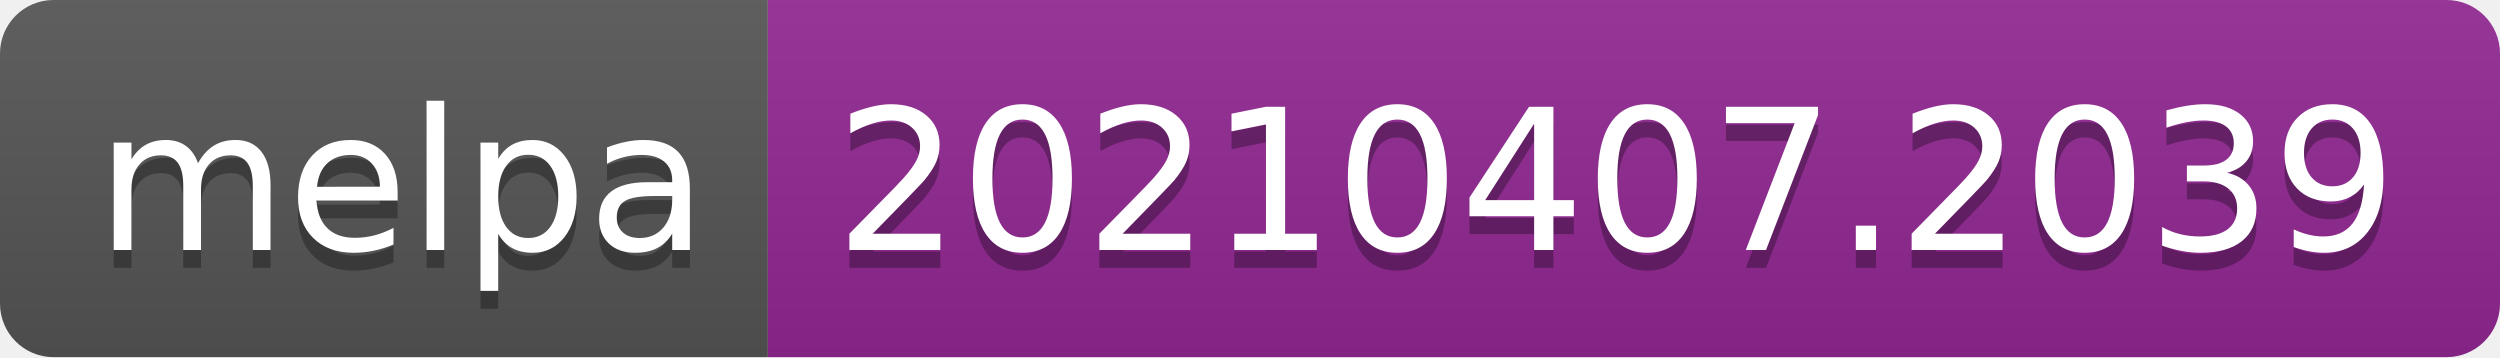
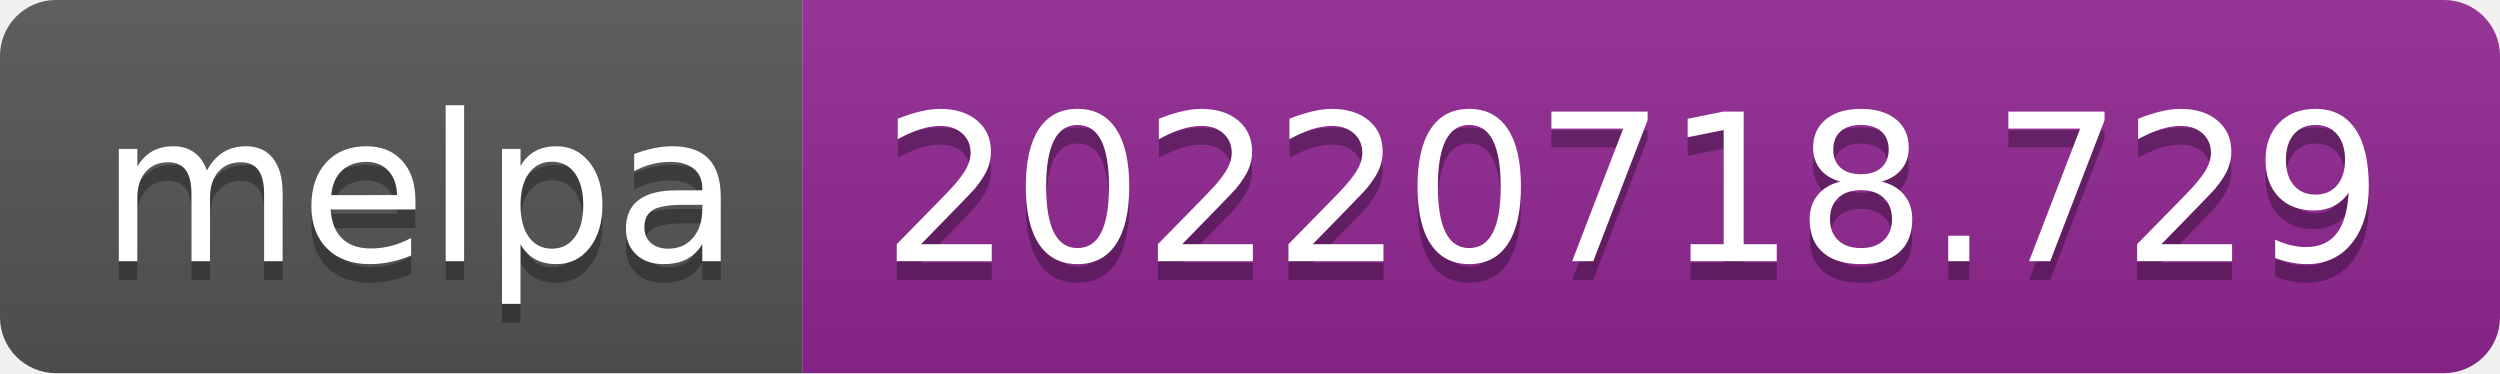
- <svg xmlns="http://www.w3.org/2000/svg" width="140" height="20" role="img" aria-label="melpa: 20210407.2039">
+ <svg xmlns="http://www.w3.org/2000/svg" width="134" height="20" role="img" aria-label="melpa: 20220718.729">
  <linearGradient id="s" x2="0" y2="100%">
    <stop offset="0" stop-color="#bbb" stop-opacity=".1" />
    <stop offset="1" stop-opacity=".1" />
  </linearGradient>
  <clipPath id="r">
-     <rect width="140" height="20" rx="3" fill="#fff" />
+     <rect width="134" height="20" rx="3" fill="#fff" />
  </clipPath>
  <g clip-path="url(#r)">
    <rect width="43" height="20" fill="#555" />
-     <rect x="43" width="97" height="20" fill="#922793" />
-     <rect width="140" height="20" fill="url(#s)" />
+     <rect x="43" width="91" height="20" fill="#922793" />
+     <rect width="134" height="20" fill="url(#s)" />
  </g>
  <g fill="#fff" text-anchor="middle" font-family="Verdana,Geneva,DejaVu Sans,sans-serif" text-rendering="geometricPrecision" font-size="110">
    <text aria-hidden="true" x="225" y="150" fill="#010101" fill-opacity=".3" transform="scale(.1)" textLength="330">melpa</text>
    <text x="225" y="140" transform="scale(.1)" fill="#fff" textLength="330">melpa</text>
-     <text aria-hidden="true" x="905" y="150" fill="#010101" fill-opacity=".3" transform="scale(.1)" textLength="870">20210407.2039</text>
-     <text x="905" y="140" transform="scale(.1)" fill="#fff" textLength="870">20210407.2039</text>
+     <text aria-hidden="true" x="875" y="150" fill="#010101" fill-opacity=".3" transform="scale(.1)" textLength="810">20220718.729</text>
+     <text x="875" y="140" transform="scale(.1)" fill="#fff" textLength="810">20220718.729</text>
  </g>
</svg>
